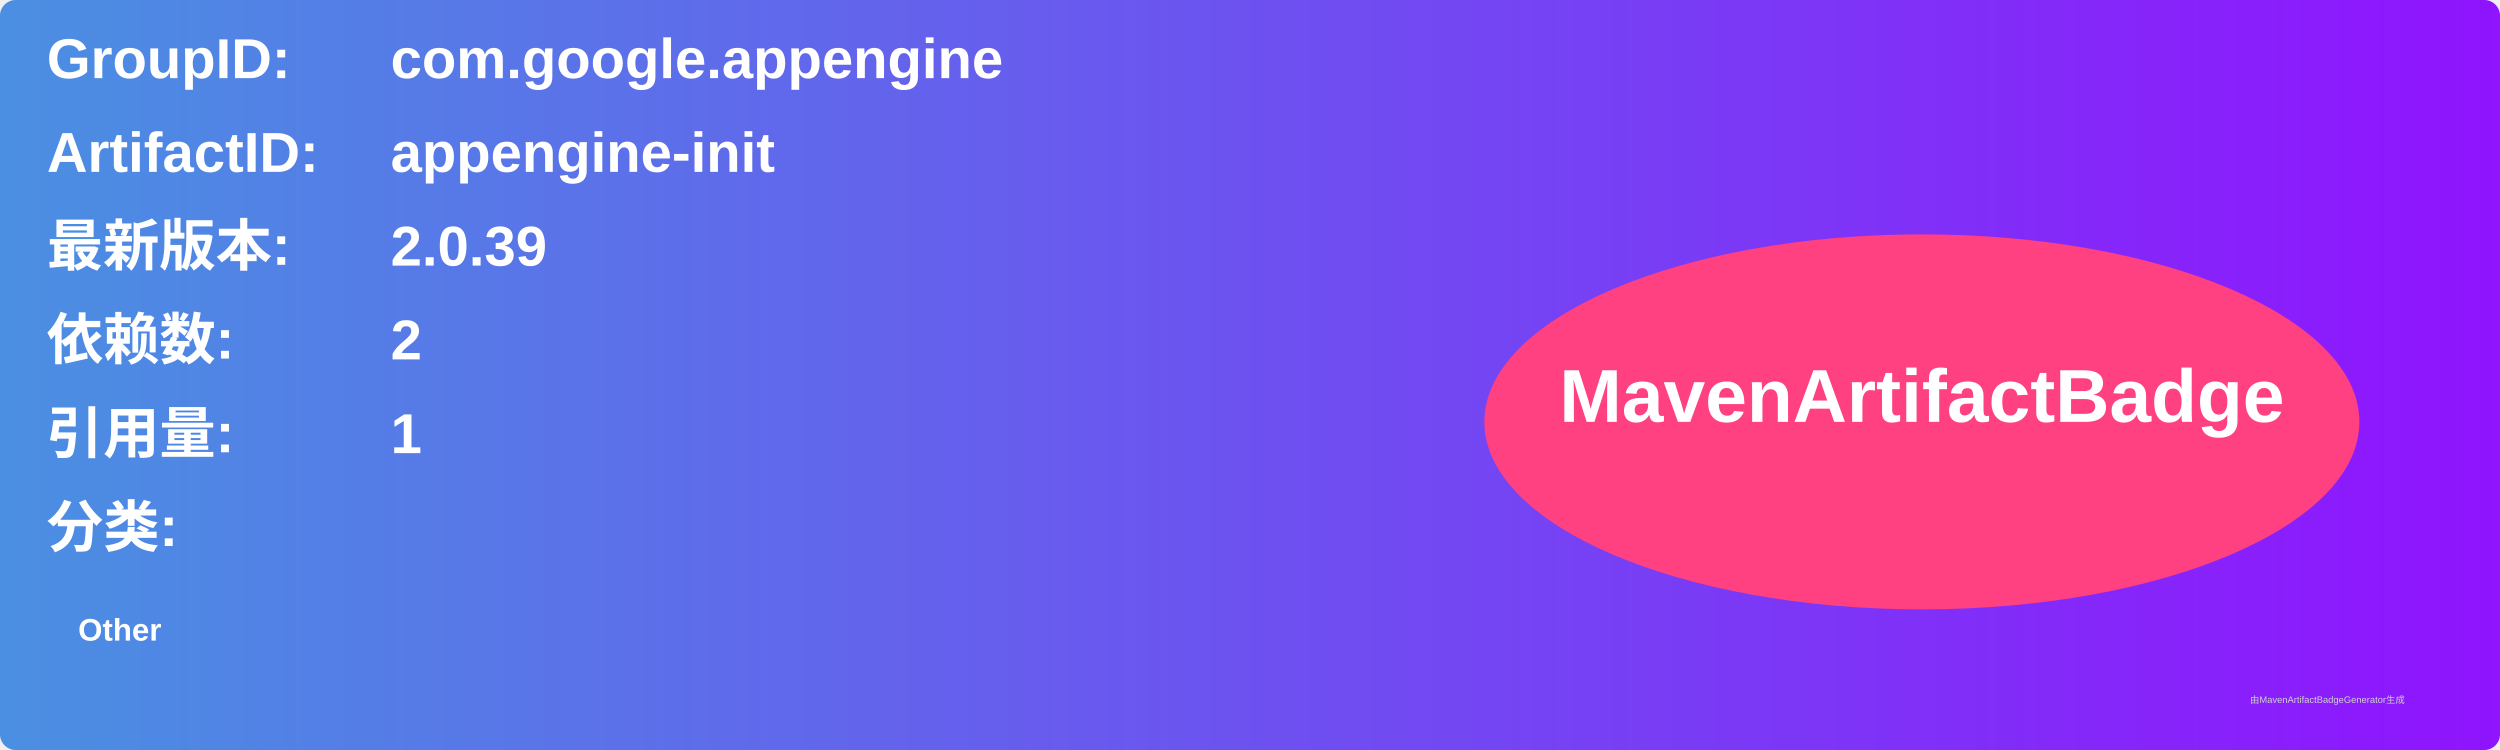
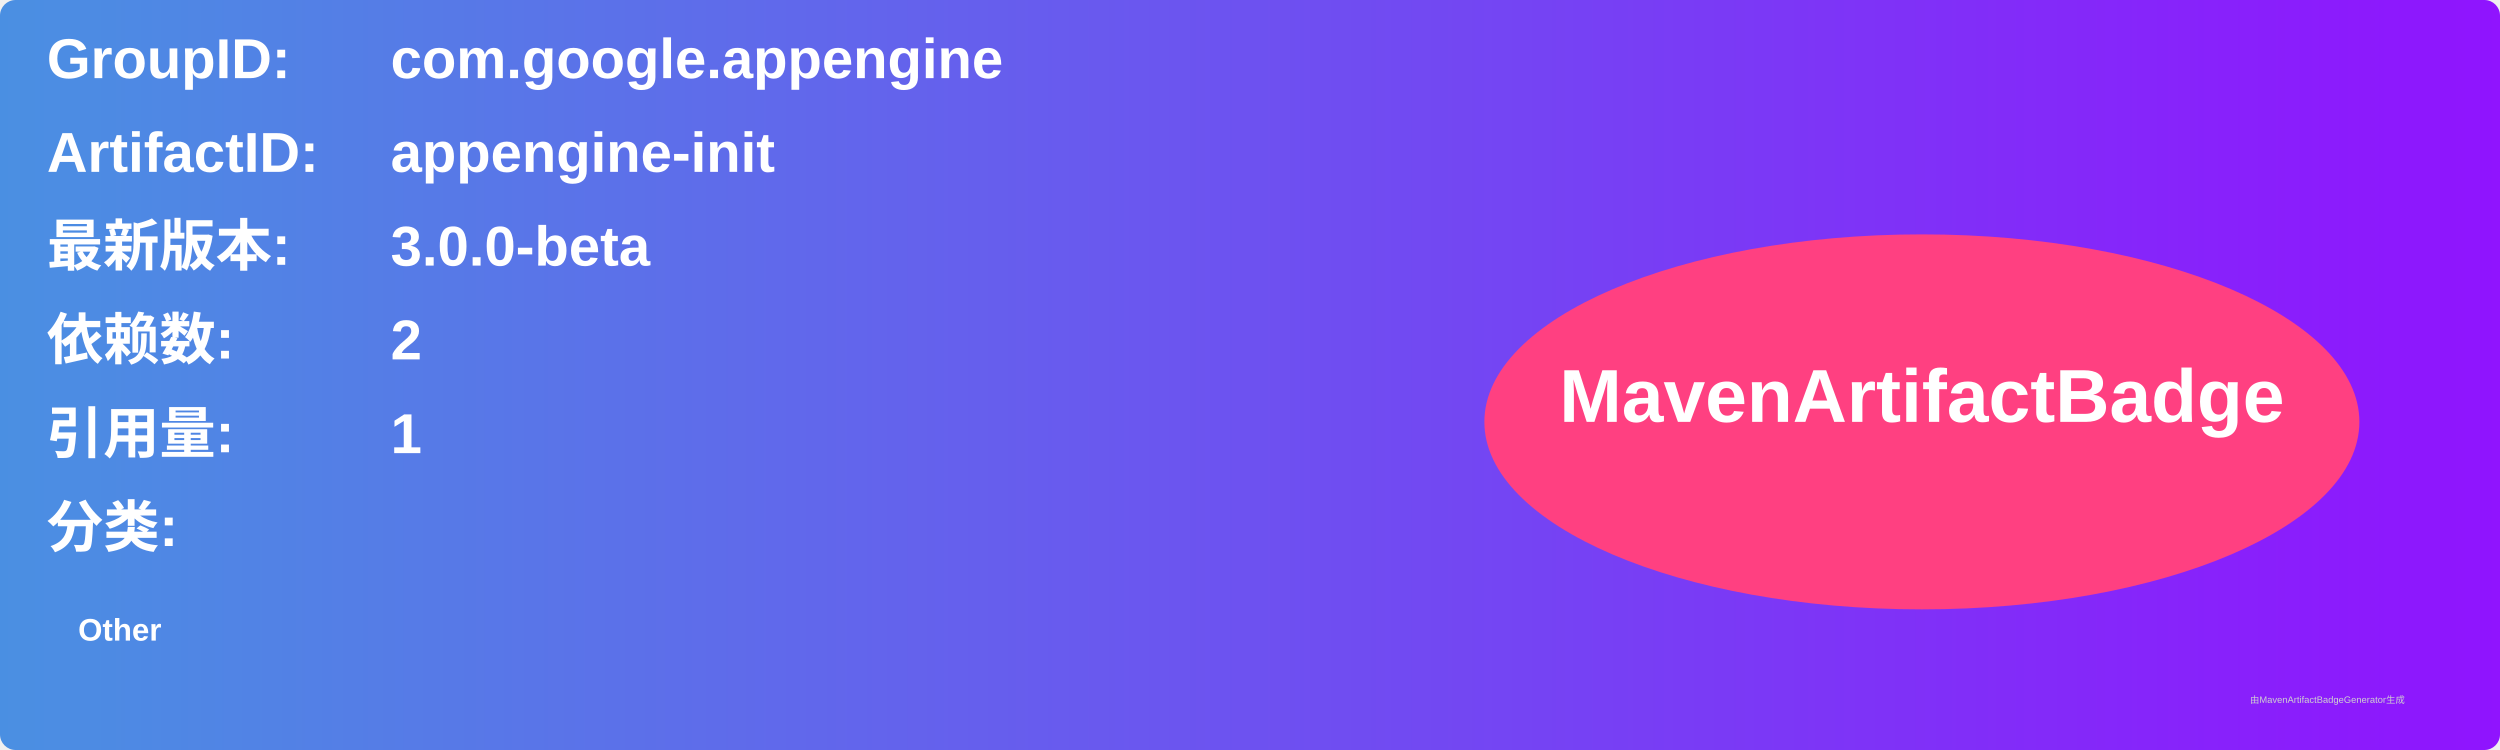
<svg xmlns="http://www.w3.org/2000/svg" width="800" height="240" viewBox="0 0 800 240">
  <linearGradient id="grad" x1="0%" y1="0%" x2="100%" y2="0%">
    <stop offset="0%" stop-color="#4a90e2" />
    <stop offset="100%" stop-color="#9013fe" />
  </linearGradient>
  <rect width="100%" height="100%" rx="5" ry="5" fill="url(#grad)" />
  <g transform="translate(15, 15)">
    <text x="0" y="10" font-family="Arial" font-size="18" fill="white" font-weight="bold" width="260">GroupID:</text>
    <text x="110" y="10" font-family="Arial" font-size="18" fill="white" font-weight="bold" width="460">com.google.appengine</text>
    <text x="0" y="40" font-family="Arial" font-size="18" fill="white" font-weight="bold" width="260">ArtifactID:</text>
    <text x="110" y="40" font-family="Arial" font-size="18" fill="white" font-weight="bold" width="460">appengine-init</text>
    <text x="0" y="70" font-family="Arial" font-size="18" fill="white" font-weight="bold">最新版本:</text>
    <text x="110" y="70" font-family="Arial" font-size="18" fill="white" font-weight="bold">
-       <tspan font-weight="bold">2.0.39</tspan>
+       <tspan font-weight="bold">3.0.0-beta</tspan>
    </text>
    <text x="0" y="100" font-family="Arial" font-size="18" fill="white" font-weight="bold">依赖数: </text>
    <text x="110" y="100" font-family="Arial" font-size="18" fill="white">
      <tspan font-weight="bold">2</tspan>
    </text>
    <text x="0" y="130" font-family="Arial" font-size="18" fill="white" font-weight="bold">引用量: </text>
    <text x="110" y="130" font-family="Arial" font-size="18" fill="white">
      <tspan font-weight="bold">1</tspan>
    </text>
    <text x="0" y="160" font-family="Arial" font-size="18" fill="white" font-weight="bold">分类:</text>
    <text x="10" y="190" font-family="Arial" font-size="10" fill="white">
      <tspan font-weight="bold">Other</tspan>
    </text>
    <ellipse cx="600" cy="120" rx="140" ry="60" fill="#ff4081" />
    <text x="600" y="120" text-anchor="middle" font-family="Arial" font-size="24" fill="white" font-weight="bold">MavenArtifactBadge</text>
  </g>
  <text x="720" y="225" font-family="Arial" font-size="3" fill="#d0d0d0">由MavenArtifactBadgeGenerator生成</text>
</svg>
